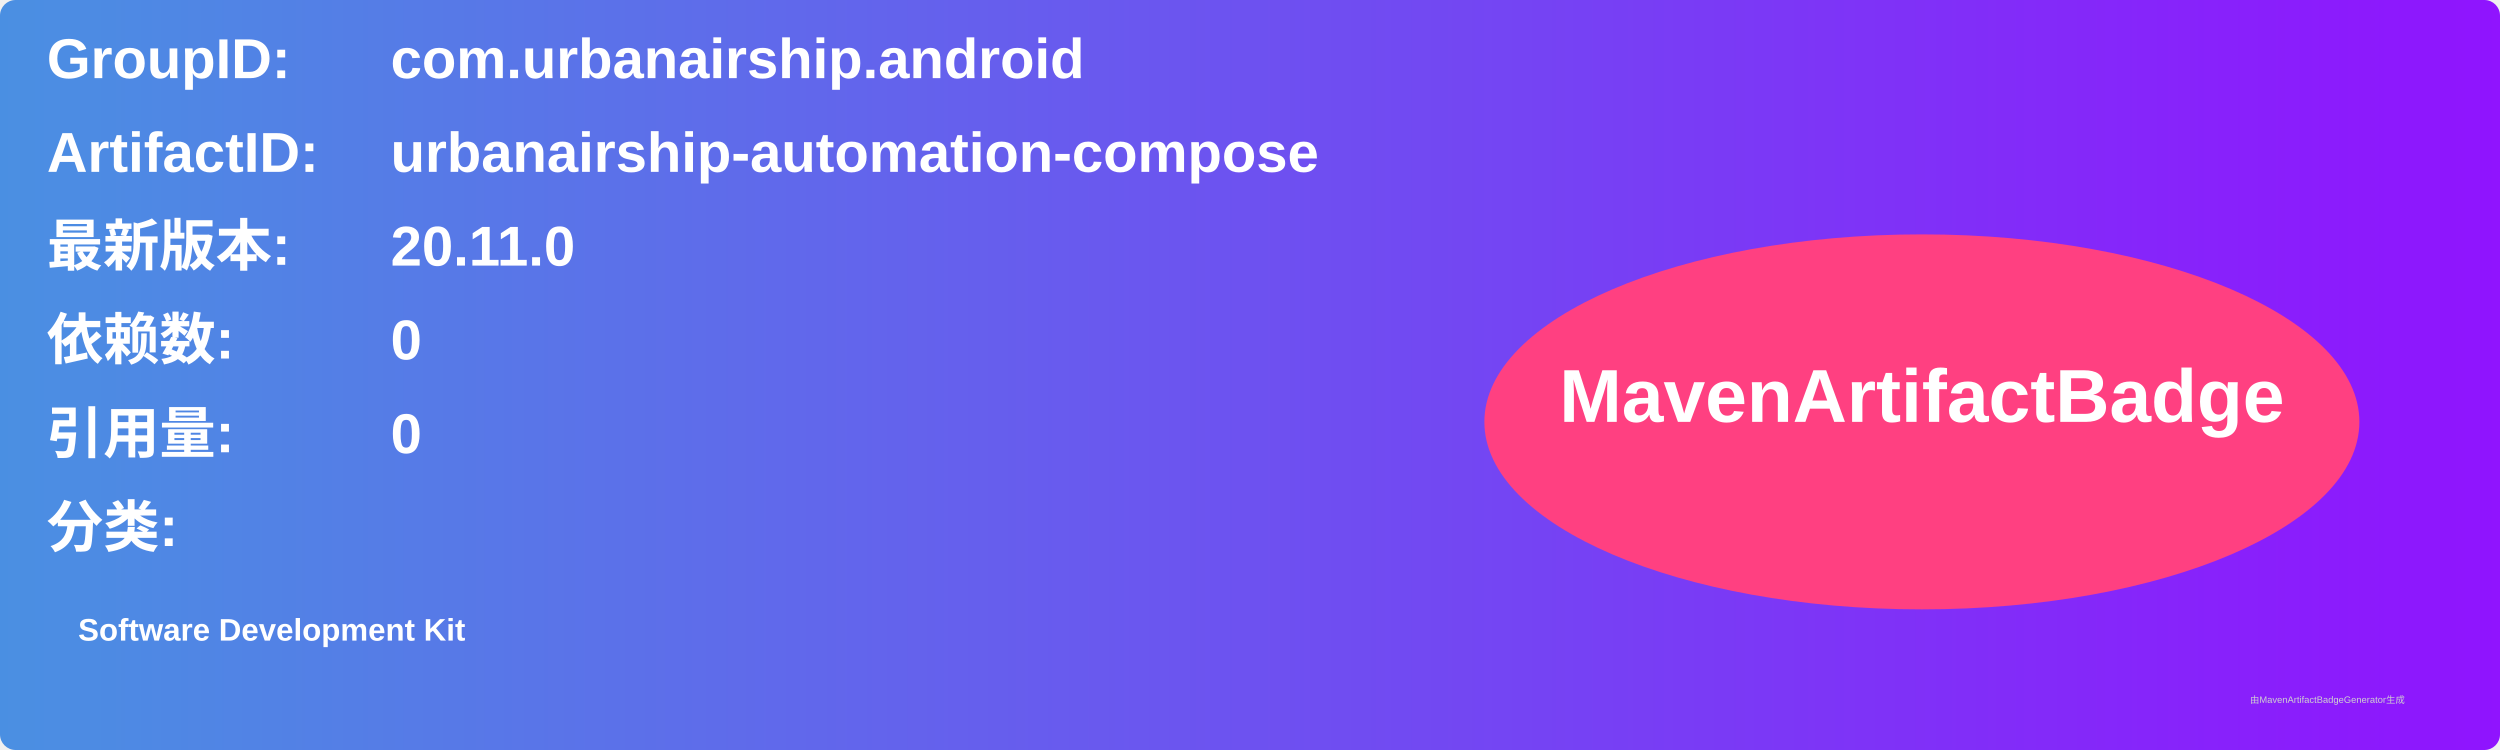
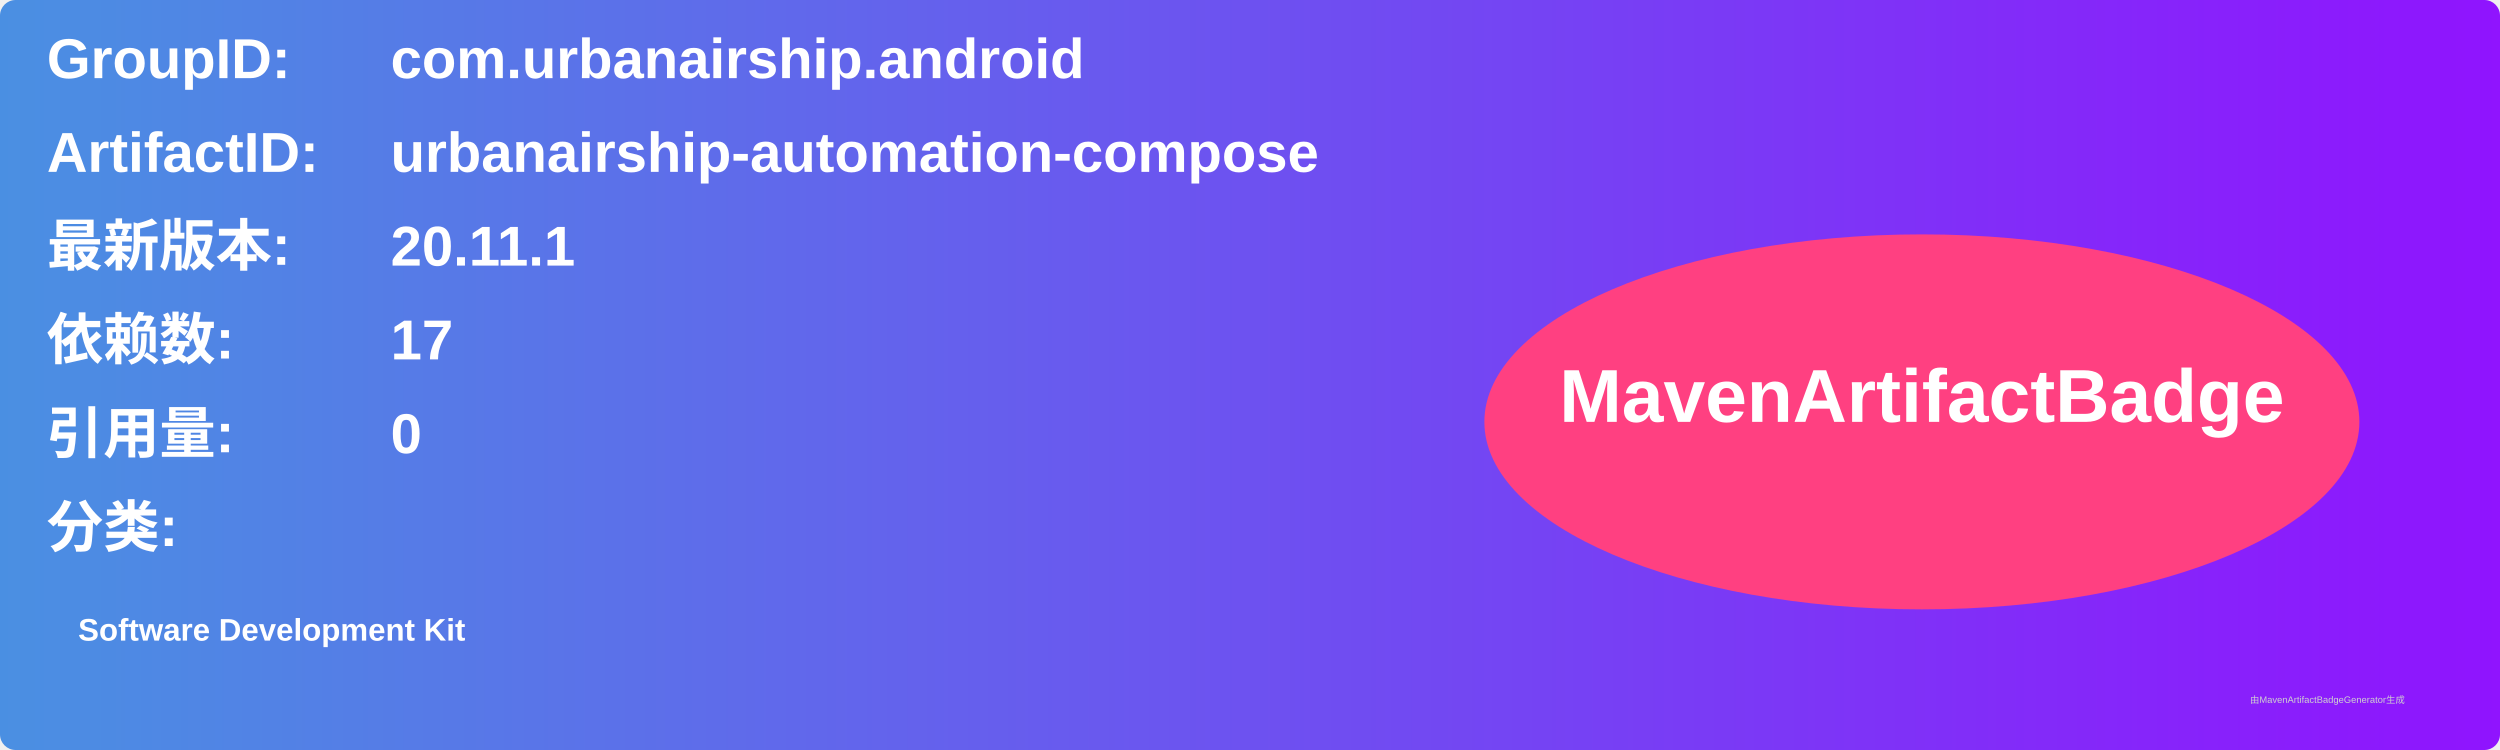
<svg xmlns="http://www.w3.org/2000/svg" width="800" height="240" viewBox="0 0 800 240">
  <linearGradient id="grad" x1="0%" y1="0%" x2="100%" y2="0%">
    <stop offset="0%" stop-color="#4a90e2" />
    <stop offset="100%" stop-color="#9013fe" />
  </linearGradient>
  <rect width="100%" height="100%" rx="5" ry="5" fill="url(#grad)" />
  <g transform="translate(15, 15)">
    <text x="0" y="10" font-family="Arial" font-size="18" fill="white" font-weight="bold" width="260">GroupID:</text>
    <text x="110" y="10" font-family="Arial" font-size="18" fill="white" font-weight="bold" width="460">com.urbanairship.android</text>
    <text x="0" y="40" font-family="Arial" font-size="18" fill="white" font-weight="bold" width="260">ArtifactID:</text>
    <text x="110" y="40" font-family="Arial" font-size="18" fill="white" font-weight="bold" width="460">urbanairship-automation-compose</text>
    <text x="0" y="70" font-family="Arial" font-size="18" fill="white" font-weight="bold">最新版本:</text>
    <text x="110" y="70" font-family="Arial" font-size="18" fill="white" font-weight="bold">
-       <tspan font-weight="bold">20.11.0</tspan>
+       <tspan font-weight="bold">20.11.1</tspan>
    </text>
    <text x="0" y="100" font-family="Arial" font-size="18" fill="white" font-weight="bold">依赖数: </text>
    <text x="110" y="100" font-family="Arial" font-size="18" fill="white">
-       <tspan font-weight="bold">0</tspan>
+       <tspan font-weight="bold">17</tspan>
    </text>
    <text x="0" y="130" font-family="Arial" font-size="18" fill="white" font-weight="bold">引用量: </text>
    <text x="110" y="130" font-family="Arial" font-size="18" fill="white">
      <tspan font-weight="bold">0</tspan>
    </text>
    <text x="0" y="160" font-family="Arial" font-size="18" fill="white" font-weight="bold">分类:</text>
    <text x="10" y="190" font-family="Arial" font-size="10" fill="white">
      <tspan font-weight="bold">Software Development Kit</tspan>
    </text>
    <ellipse cx="600" cy="120" rx="140" ry="60" fill="#ff4081" />
    <text x="600" y="120" text-anchor="middle" font-family="Arial" font-size="24" fill="white" font-weight="bold">MavenArtifactBadge</text>
  </g>
  <text x="720" y="225" font-family="Arial" font-size="3" fill="#d0d0d0">由MavenArtifactBadgeGenerator生成</text>
</svg>
